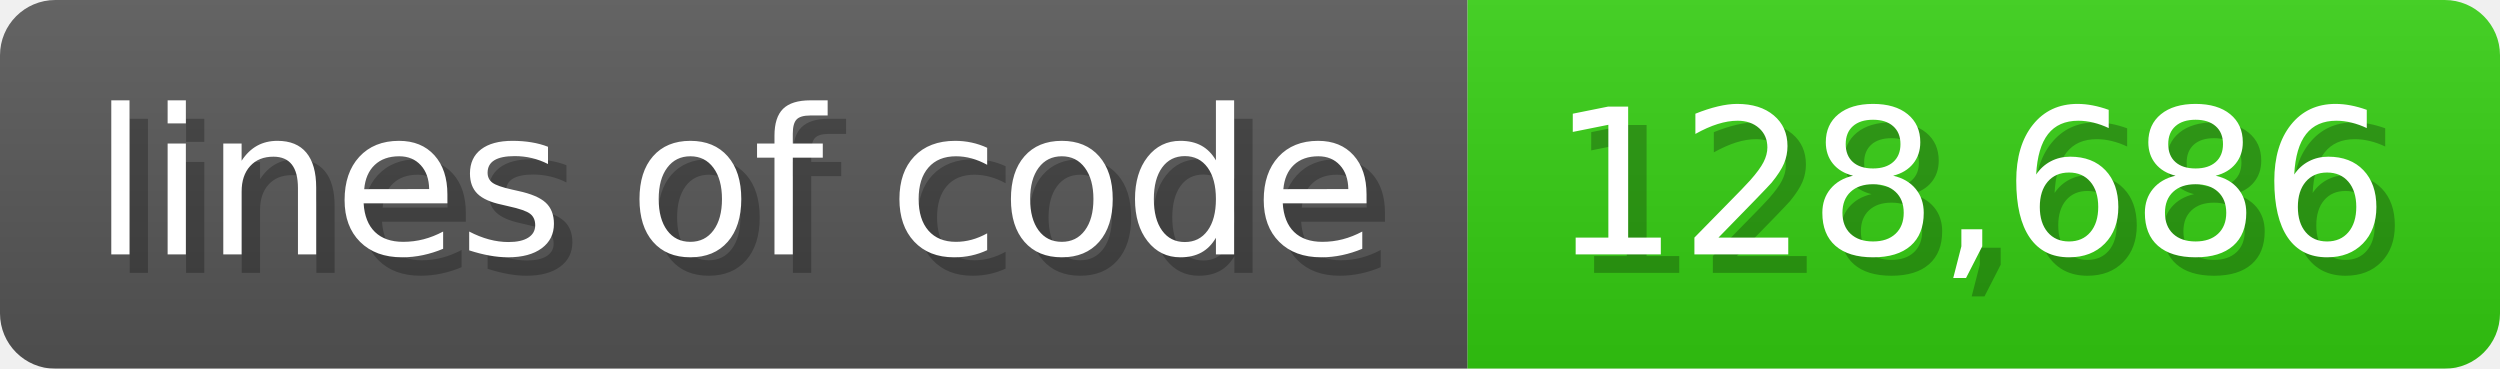
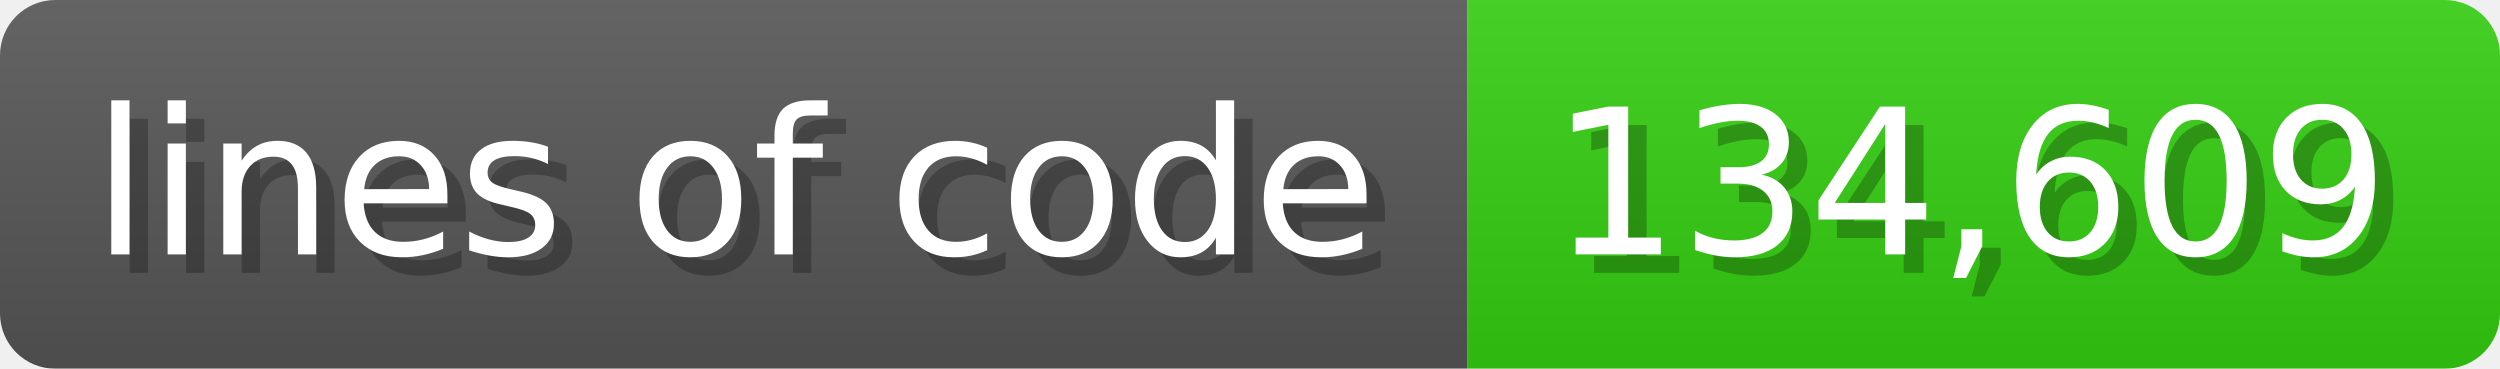
<svg xmlns="http://www.w3.org/2000/svg" width="135.6" height="20" viewBox="0 0 1356 200">
  <linearGradient id="a" x2="0" y2="100%">
    <stop offset="0" stop-opacity=".1" stop-color="#EEE" />
    <stop offset="1" stop-opacity=".1" />
  </linearGradient>
  <mask id="m">
    <rect width="1356" height="200" rx="30" fill="#FFF" />
  </mask>
  <g mask="url(#m)">
    <rect width="796" height="200" fill="#555" />
    <rect width="560" height="200" fill="#3C1" x="796" />
    <rect width="1356" height="200" fill="url(#a)" />
  </g>
  <g fill="#fff" text-anchor="start" font-family="Verdana,DejaVu Sans,sans-serif" font-size="110">
    <text x="60" y="148" textLength="696" fill="#000" opacity="0.25">lines of code</text>
    <text x="50" y="138" textLength="696">lines of code</text>
-     <text x="851" y="148" textLength="460" fill="#000" opacity="0.25">128,686</text>
-     <text x="841" y="138" textLength="460">128,686</text>
+     <text x="851" y="148" textLength="460" fill="#000" opacity="0.25">134,609</text>
+     <text x="841" y="138" textLength="460">134,609</text>
  </g>
</svg>
